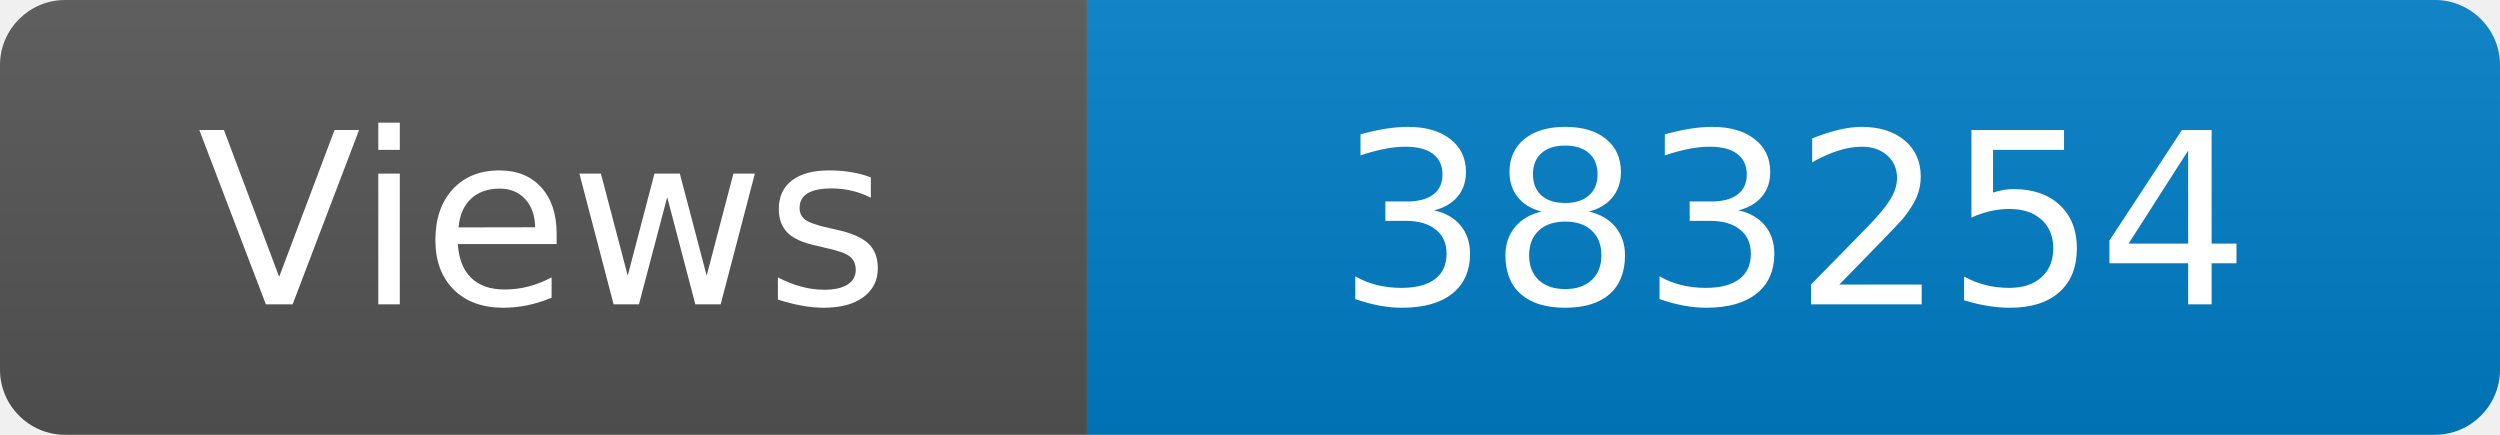
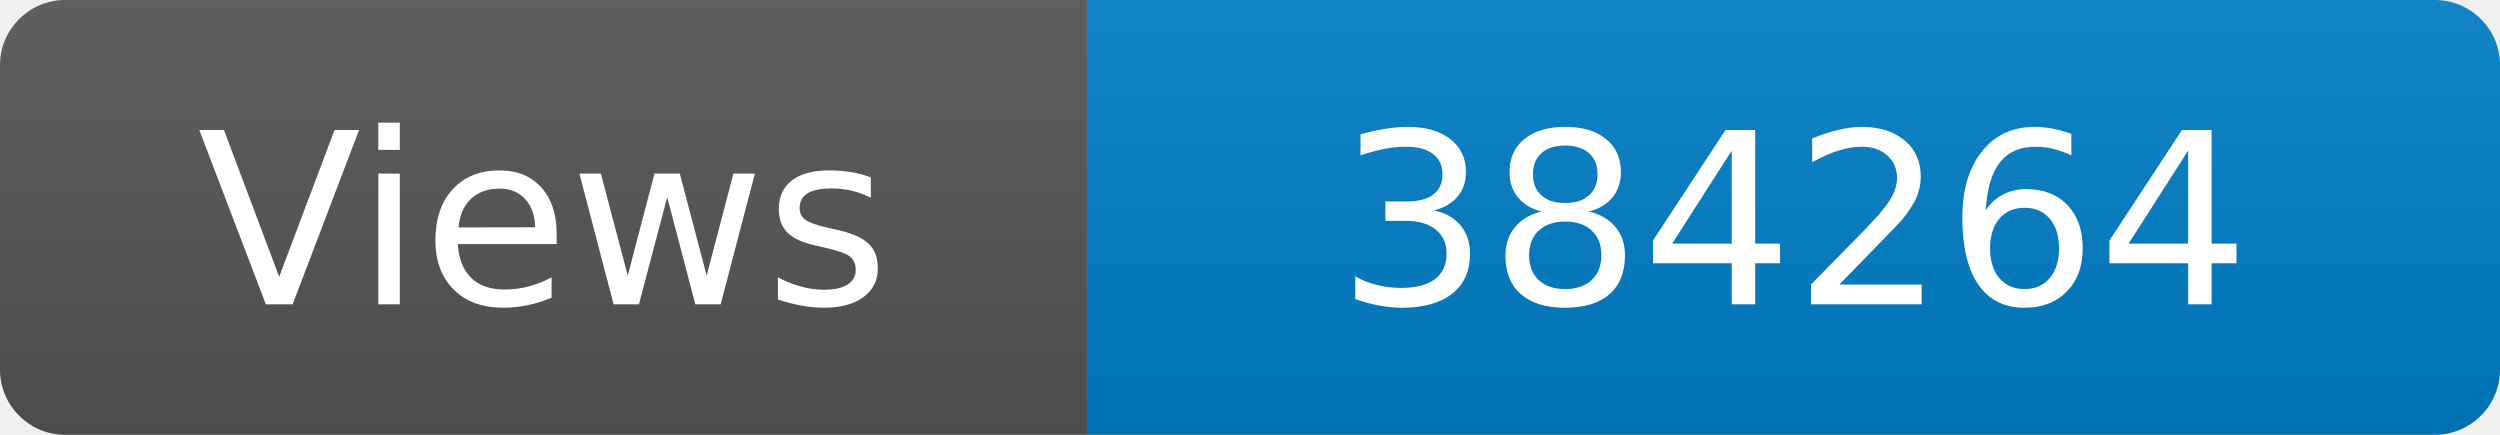
<svg xmlns="http://www.w3.org/2000/svg" width="115" height="20" role="img" aria-label="Maintained?: yes">
  <linearGradient id="s" x2="0" y2="100%">
    <stop offset="0" stop-color="#bbb" stop-opacity=".1" />
    <stop offset="1" stop-opacity=".1" />
  </linearGradient>
  <clipPath id="r">
    <rect width="115" height="20" rx="3" fill="#fff" />
  </clipPath>
  <g clip-path="url(#r)">
    <rect width="50" height="20" fill="#555" />
    <rect x="50" width="160" height="20" fill="#007ec6" />
    <rect width="115" height="20" fill="url(#s)" />
  </g>
  <g fill="#fff" text-anchor="middle" font-family="Verdana,Geneva,DejaVu Sans,sans-serif" font-size="110">
    <text x="250" y="140" transform="scale(.1)" fill="#fff">Views</text>
-     <text x="825" y="140" transform="scale(.1)" fill="#fff">383254</text>
+     <text x="825" y="140" transform="scale(.1)" fill="#fff">384264</text>
  </g>
</svg>
